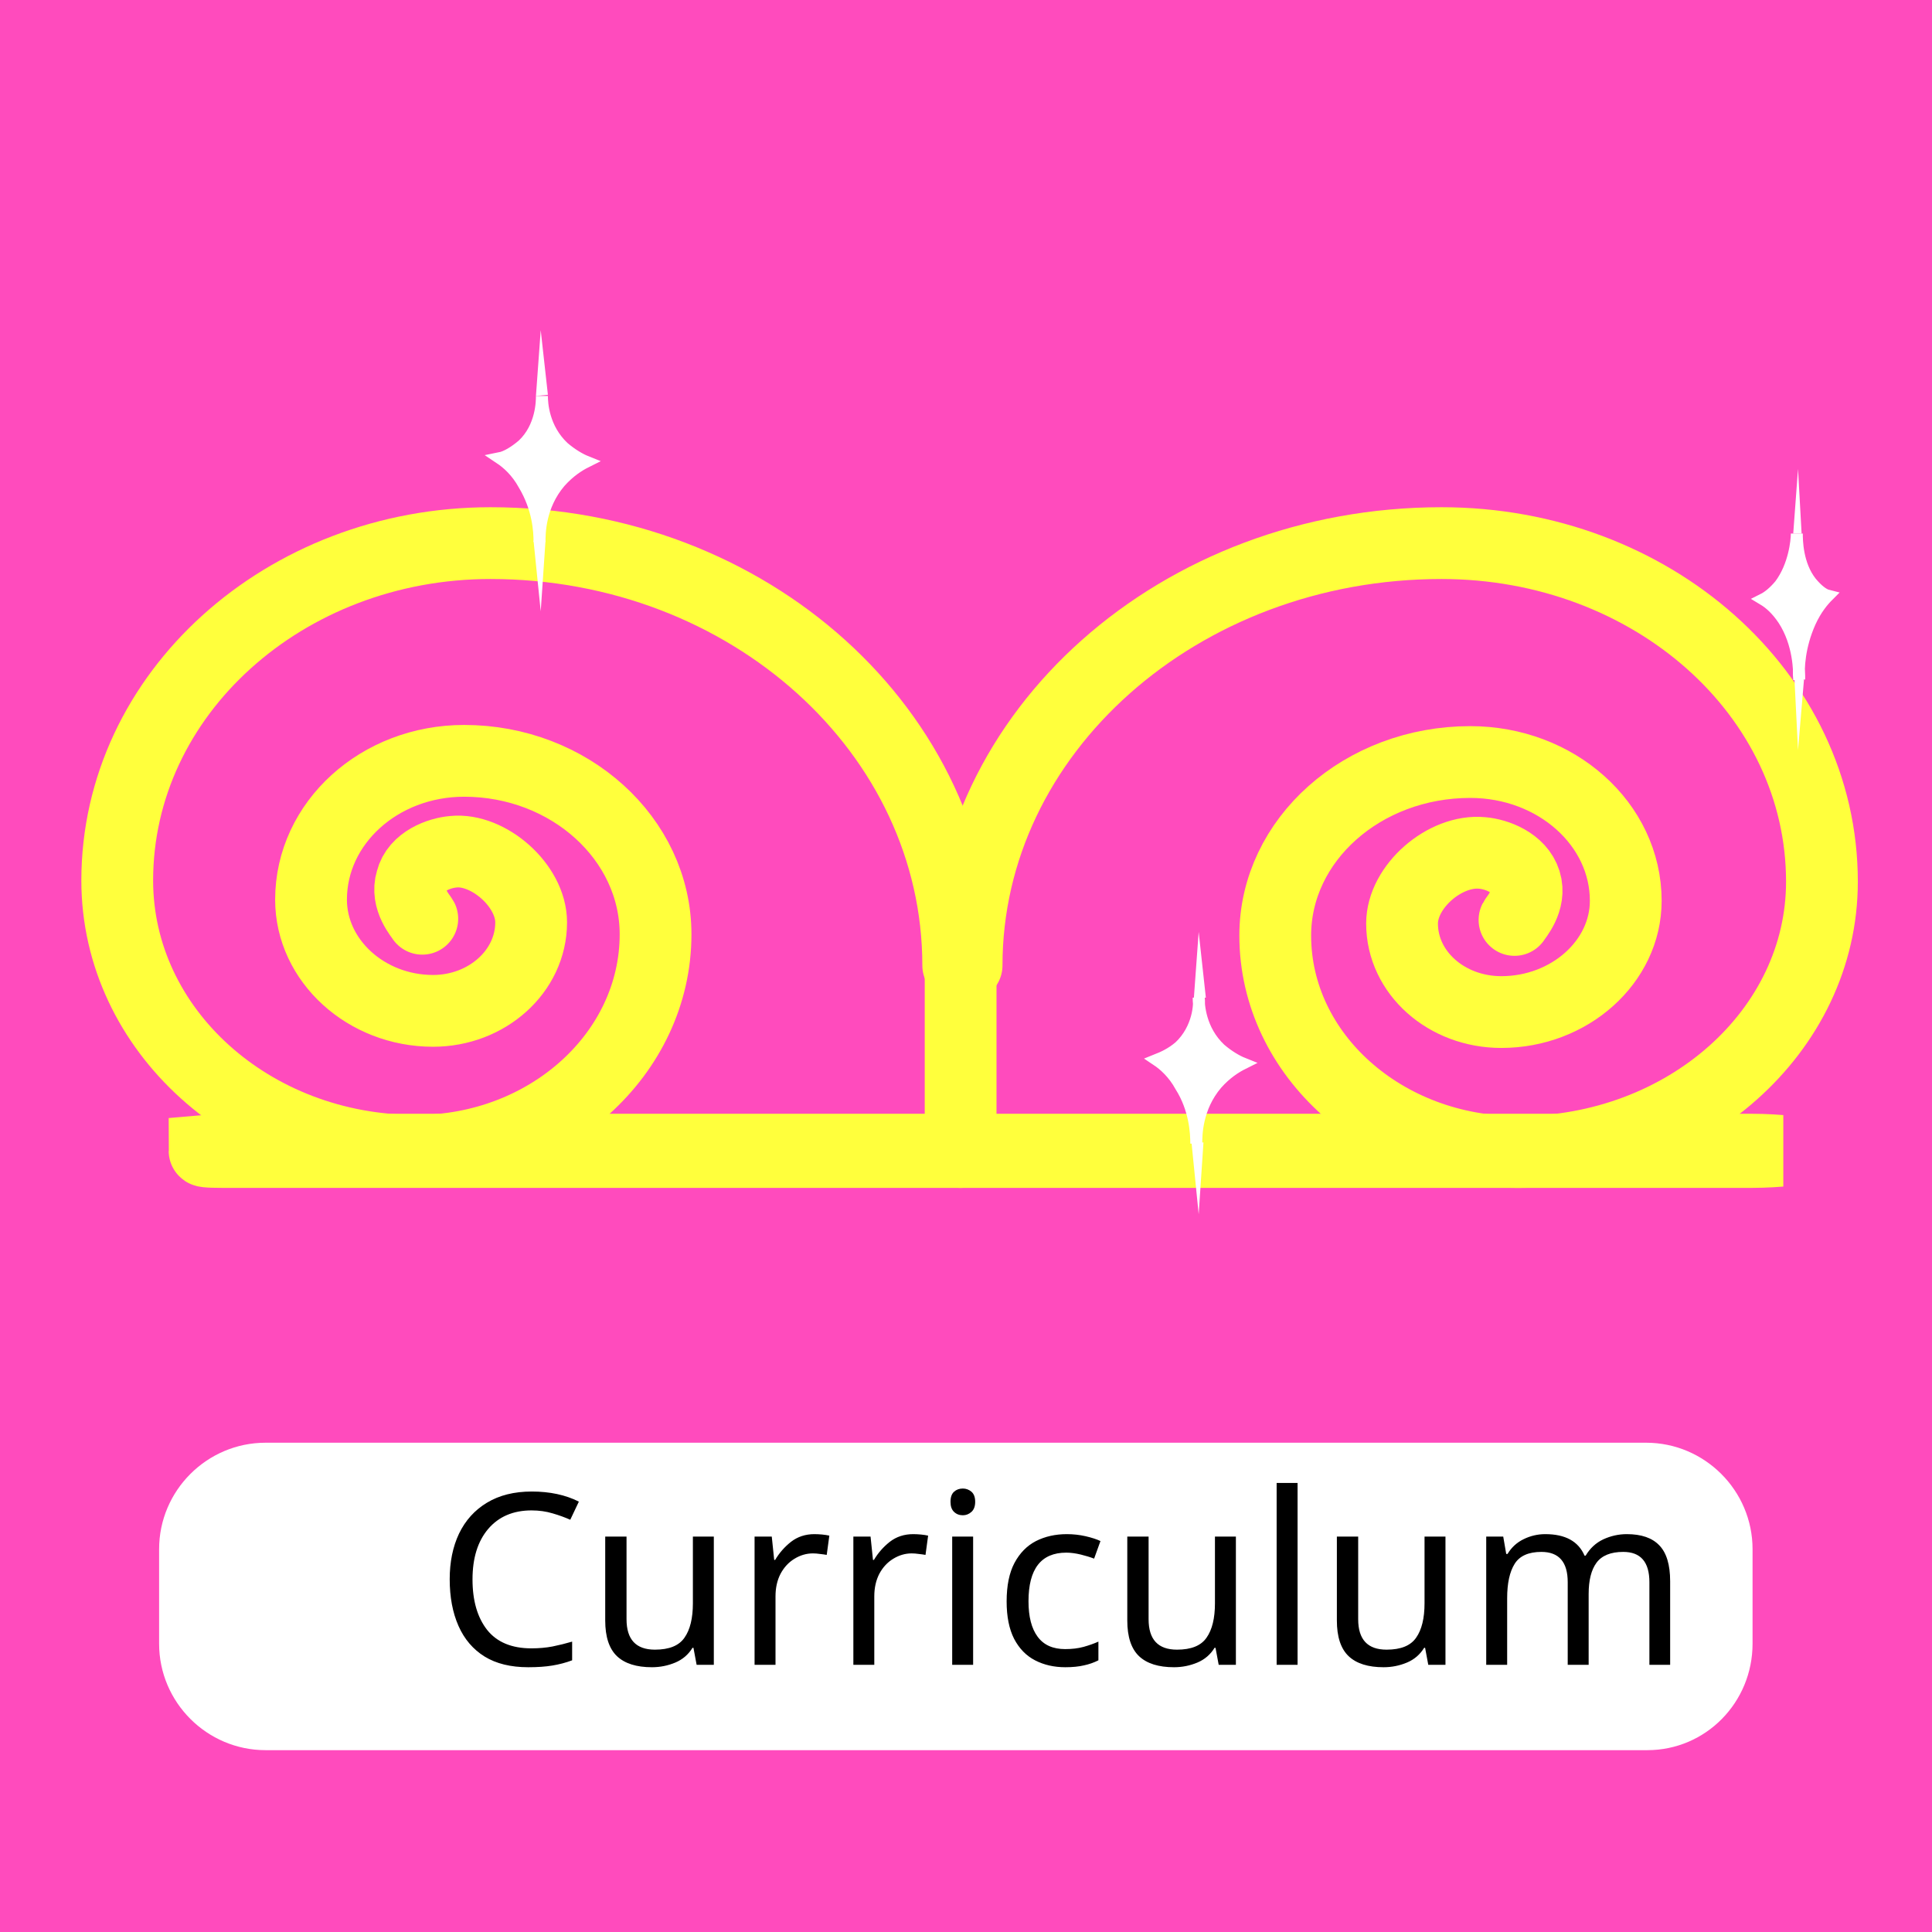
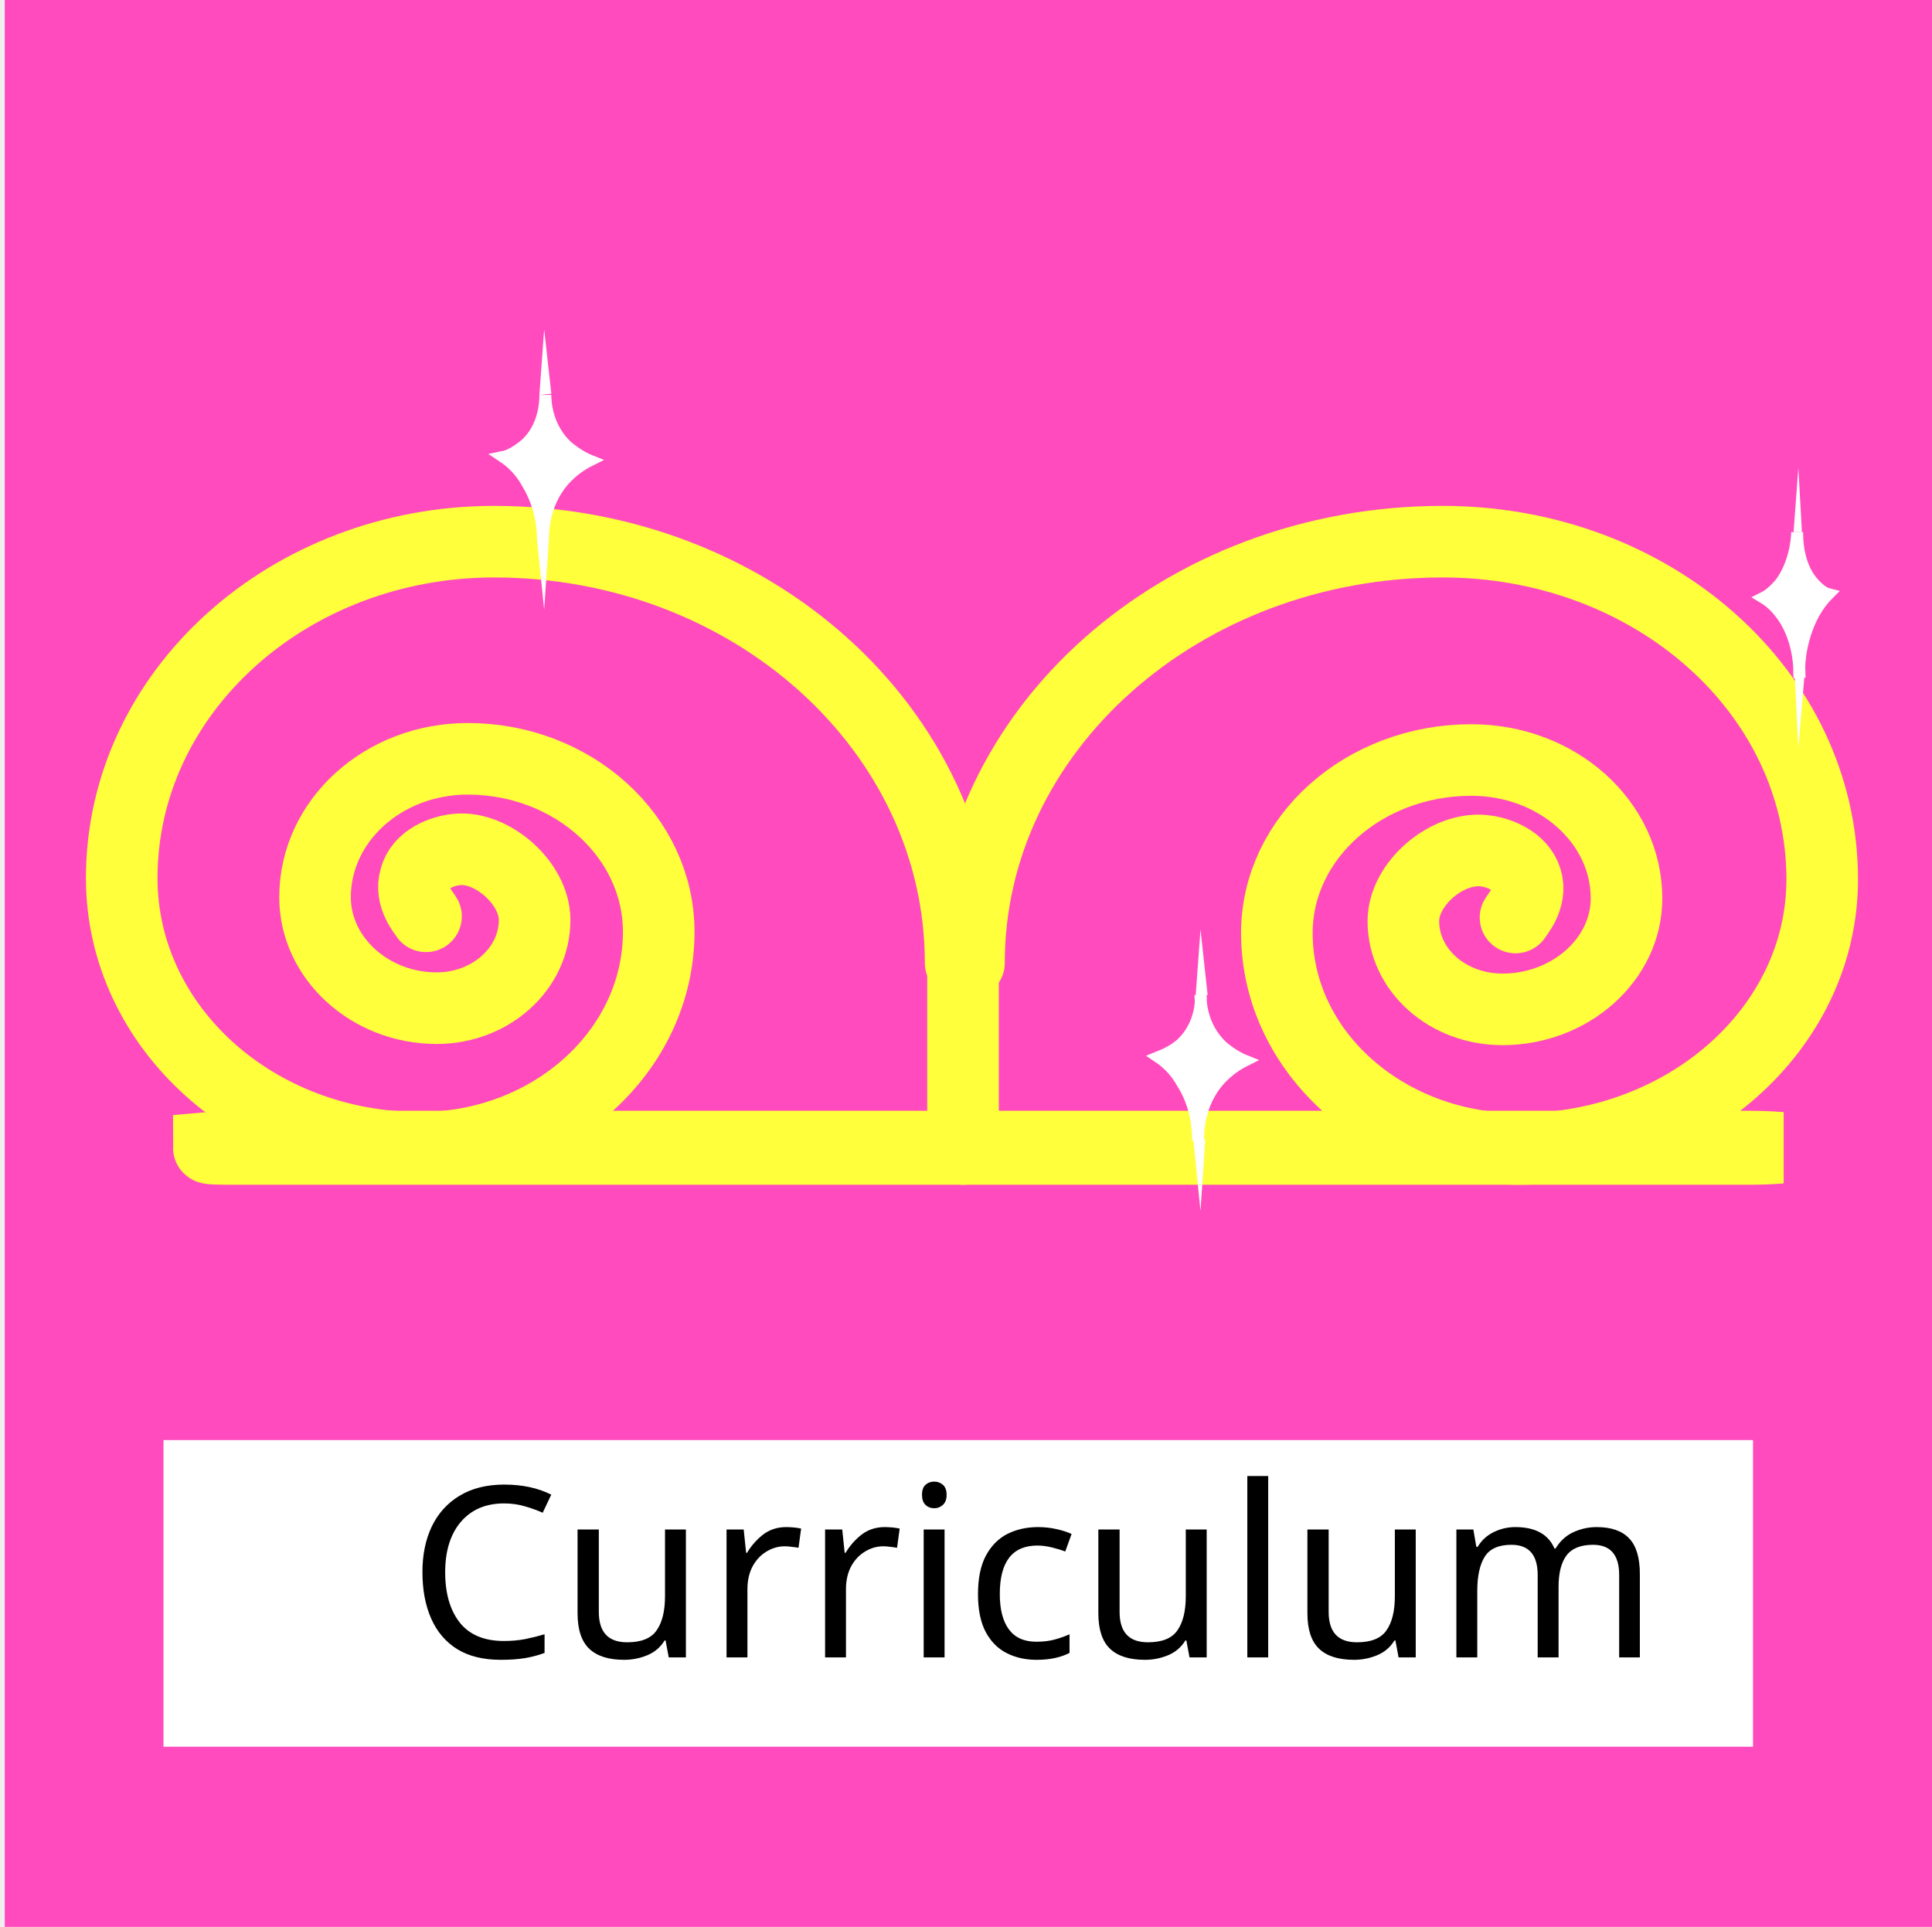
- <svg xmlns="http://www.w3.org/2000/svg" version="1.1" id="Layer_1" x="0px" y="0px" viewBox="0 0 161.5 161.5" style="enable-background:new 0 0 161.5 161.5;" xml:space="preserve">
-   <style type="text/css">
- 	.st0{fill:none;stroke:#61AAEA;stroke-width:5;stroke-linecap:round;stroke-miterlimit:10;}
- 	.st1{fill:none;}
- 	.st2{fill:#FF4BBD;stroke:#FF4BBD;stroke-miterlimit:10;}
- 	.st3{fill:none;stroke:#FFFF3C;stroke-width:6;stroke-linecap:round;stroke-miterlimit:10;}
- 	.st4{fill:#FAF038;stroke:#FAF038;stroke-width:4;stroke-linecap:round;stroke-miterlimit:10;}
- 	.st5{fill:#FAF038;stroke:#FFFF3C;stroke-width:6;stroke-linecap:round;stroke-miterlimit:10;}
- 	.st6{fill:#FAF038;stroke:#FFFF3C;stroke-width:6;stroke-miterlimit:10;}
- 	.st7{fill:#FFFFFF;stroke:#FFFFFF;stroke-linecap:square;stroke-miterlimit:10;}
- 	.st8{fill:#FFFFFF;}
- 	.st9{font-family:'Actor';}
- 	.st10{font-size:20px;}
- </style>
-   <path class="st0" d="M168.5,37.7" />
-   <line class="st1" x1="-0.4" y1="99.5" x2="-0.4" y2="100.1" />
-   <rect x="0.5" y="0.5" class="st2" width="160.5" height="160.5" />
-   <path class="st3" d="M80.1,80.7c0-19.5-17.5-35.3-39.1-35.3C23.8,45.4,9.8,58,9.8,73.6c0,12.5,11.2,22.6,25,22.6  c11,0,20-8.1,20-18.1c0-8-7.2-14.5-16-14.5c-7.1,0-12.8,5.2-12.8,11.6c0,5.1,4.6,9.3,10.2,9.3c4.5,0,8.2-3.3,8.2-7.4  c0-3.1-3.6-6.2-6.5-5.9c-1.2,0.1-3.1,0.8-3.5,2.4c-0.5,1.6,0.8,3,0.9,3.2" />
-   <path class="st4" d="M80.1,80.7c0.1,5.2,0.3,10.4,0.4,15.5" />
-   <path class="st3" d="M80.8,80.7c0-19.5,17.8-35.3,39.7-35.3c17.6,0,31.8,12.6,31.8,28.3c0,12.5-11.4,22.6-25.4,22.6  c-11.2,0-20.3-8.1-20.3-18.1c0-8,7.3-14.5,16.3-14.5c7.2,0,13,5.2,13,11.6c0,5.1-4.7,9.3-10.4,9.3c-4.6,0-8.3-3.3-8.3-7.4  c0-3.1,3.6-6.2,6.7-5.9c1.2,0.1,3.1,0.8,3.6,2.4c0.5,1.6-0.8,3-0.9,3.2" />
-   <path class="st5" d="M80.3,80.7c0,5.2,0,10.4,0,15.6" />
-   <path class="st6" d="M146.3,96.1L146.3,96.1l-126.7,0c-1.4,0-2.5,0.1-2.5,0.1c0,0.1,1.1,0.1,2.5,0.1l0,0l126.7,0  c1.4,0,2.5-0.1,2.5-0.1C148.8,96.2,147.7,96.1,146.3,96.1z" />
-   <path class="st7" d="M43.7,37.2c-0.7,0.6-1.4,1-1.9,1.1c0.6,0.4,1.4,1.1,2,2.2c1.2,2,1.3,3.9,1.3,4.8c0-0.7,0-3,1.7-5  c0.8-0.9,1.6-1.4,2.2-1.7c-0.5-0.2-1.2-0.6-1.9-1.2c-1.7-1.6-1.8-3.7-1.8-4.3C45.3,33.5,45.3,35.7,43.7,37.2z" />
-   <polygon class="st8" points="45.2,27.6 45.8,33 44.8,33.1 " />
-   <polygon class="st8" points="45.2,51.1 45.6,45.2 44.6,45.2 " />
-   <path class="st7" d="M98.6,87.5c-0.7,0.6-1.4,0.9-1.9,1.1c0.6,0.4,1.4,1.1,2,2.2c1.2,1.9,1.3,3.9,1.3,4.8c0-0.7,0-3,1.7-5  c0.8-0.9,1.6-1.4,2.2-1.7c-0.5-0.2-1.2-0.6-1.9-1.2c-1.7-1.6-1.8-3.7-1.8-4.3C100.3,83.9,100.2,86,98.6,87.5z" />
-   <polygon class="st8" points="100.2,77.9 100.8,83.4 99.8,83.4 " />
-   <polygon class="st8" points="100.2,101.5 100.6,95.5 99.6,95.5 " />
-   <path class="st7" d="M151.4,48.7c0.5,0.6,1,1,1.4,1.1c-0.4,0.4-1,1.1-1.5,2.2c-0.9,2-1,3.9-0.9,4.8c0-0.7,0-3-1.3-5  c-0.6-0.9-1.2-1.4-1.7-1.7c0.4-0.2,0.9-0.6,1.4-1.2c1.2-1.6,1.4-3.7,1.4-4.3C150.2,45.1,150.2,47.2,151.4,48.7z" />
-   <polygon class="st8" points="150.3,39.2 149.9,44.6 150.6,44.6 " />
-   <polygon class="st8" points="150.3,62.7 150,56.7 150.8,56.8 " />
-   <path class="st8" d="M137.7,146.3H22.2c-4.9,0-8.9-4-8.9-8.9v-7.9c0-4.9,4-8.9,8.9-8.9h115.4c4.9,0,8.9,4,8.9,8.9v7.9  C146.5,142.3,142.6,146.3,137.7,146.3z" />
-   <rect x="18.9" y="125" class="st1" width="127.8" height="16.7" />
-   <text transform="matrix(1 0 0 1 36.373 139.1641)" class="st9 st10">Curriculum</text>
+ <svg xmlns="http://www.w3.org/2000/svg" version="1.1" id="Layer_1" x="0px" y="0px" viewBox="0 0 161.9 161.5" style="enable-background:new 0 0 161.9 161.5;" xml:space="preserve">
+   <font horiz-adv-x="1000">
+     <font-face font-family="Loopiejuice-Regular" units-per-em="1000" underline-position="-75" underline-thickness="50" />
+     <missing-glyph horiz-adv-x="558" d="M99,-200C46,-200 20,-177 20,-132l0,759C20,673 46,696 99,696l358,0C510,696 537,673 537,627l0,-759C537,-177 510,-200 457,-200M221,102C218,107 217,114 217,122C217,143 223,158 234,169C245,180 259,188 276,194C293,200 313,205 334,210C355,215 376,222 397,231C431,246 458,270 478,303C498,335 508,371 508,410C508,437 502,463 489,487C476,511 458,532 435,550C412,568 386,582 357,593C327,603 295,608 262,608C234,608 208,602 185,591C161,579 140,564 123,545C106,526 92,504 81,479C70,454 63,428 60,401l111,-50C175,371 180,389 185,406C190,422 197,436 205,448C213,460 223,469 234,476C245,483 259,486 276,486C307,486 334,478 355,463C376,447 386,428 386,405C386,380 378,359 362,344C345,328 322,314 292,302C275,295 257,288 237,281C217,274 198,265 181,254C164,243 149,229 138,212C126,195 120,173 120,146C120,137 122,128 125,118M136,-95C155,-95 172,-87 185,-72C198,-57 204,-39 204,-19C204,-10 203,0 201,9C198,18 195,27 190,35C185,42 178,49 170,54C162,59 152,61 141,61C127,61 116,58 107,52C98,45 91,38 86,29C81,20 77,12 75,3C73,-6 72,-14 72,-19C72,-40 78,-58 91,-73C103,-88 118,-95 136,-95z" />
+     <glyph unicode="C" horiz-adv-x="522" d="M403,290C404,295 404,300 405,305C405,310 405,319 405,330C405,349 403,369 400,390C396,410 389,428 379,445C369,461 355,474 338,485C321,496 298,501 271,501C248,501 227,496 209,486C191,475 176,461 164,443C151,424 142,403 136,378C129,353 126,325 126,295C126,262 130,232 138,205C145,178 156,155 170,136C184,117 201,102 220,92C239,82 260,77 283,77C356,77 406,112 431,182l73,-39C495,122 485,102 472,83C459,64 443,47 424,33C405,19 384,8 360,0C335,-8 307,-12 276,-12C239,-12 204,-4 173,12C142,27 115,49 92,78C69,106 52,140 39,180C26,219 19,263 19,310C19,355 26,396 39,433C52,470 69,502 92,529C114,555 140,575 171,590C202,605 235,612 271,612C292,612 317,609 344,603C371,597 396,585 420,566C443,547 463,521 479,486C495,451 503,404 503,346C503,333 503,320 502,307C501,294 499,286 498,283z" />
+     <glyph unicode="c" horiz-adv-x="522" d="M403,290C404,295 404,300 405,305C405,310 405,319 405,330C405,349 403,369 400,390C396,410 389,428 379,445C369,461 355,474 338,485C321,496 298,501 271,501C248,501 227,496 209,486C191,475 176,461 164,443C151,424 142,403 136,378C129,353 126,325 126,295C126,262 130,232 138,205C145,178 156,155 170,136C184,117 201,102 220,92C239,82 260,77 283,77C356,77 406,112 431,182l73,-39C495,122 485,102 472,83C459,64 443,47 424,33C405,19 384,8 360,0C335,-8 307,-12 276,-12C239,-12 204,-4 173,12C142,27 115,49 92,78C69,106 52,140 39,180C26,219 19,263 19,310C19,355 26,396 39,433C52,470 69,502 92,529C114,555 140,575 171,590C202,605 235,612 271,612C292,612 317,609 344,603C371,597 396,585 420,566C443,547 463,521 479,486C495,451 503,404 503,346C503,333 503,320 502,307C501,294 499,286 498,283z" />
+     <glyph unicode="i" horiz-adv-x="189" d="M43,0l-7,430l114,5l-6,-431M160,549C160,533 154,518 143,503C132,488 116,480 97,480C88,480 79,482 71,487C62,491 55,497 49,505C42,512 37,521 33,531C29,541 27,552 27,564C27,571 28,578 31,587C33,595 37,603 42,610C47,617 54,623 63,628C71,633 81,635 93,635C104,635 113,632 122,626C130,620 137,613 143,604C148,595 153,586 156,576C159,566 160,557 160,549z" />
+     <glyph unicode="l" horiz-adv-x="361" d="M30,5l0,615l120,0l-26,-521l233,-8l-13,-98z" />
+     <glyph unicode="m" horiz-adv-x="578" d="M465,-12l-21,393l-123,-267l-87,-11l-107,264l-6,-406l-93,10l2,603l135,15l119,-346l148,377l111,-6l10,-614z" />
+     <glyph unicode="r" horiz-adv-x="502" d="M417,-32l-164,193C223,161 199,162 181,163C162,164 149,166 140,168l1,-166l-96,-11l-11,608C52,602 78,606 113,609C147,612 185,613 226,613C270,613 308,607 340,596C372,585 399,569 420,550C441,531 456,508 466,482C476,456 481,428 481,399C481,346 471,302 451,265C431,228 401,200 362,182l122,-157M142,248C151,247 161,246 174,245C187,244 206,244 232,244C257,244 278,248 295,255C312,262 326,272 337,285C348,298 355,312 360,328C365,344 367,361 367,378C367,420 355,453 332,476C308,499 273,510 227,510C206,510 189,510 178,509C167,508 156,506 145,503z" />
+     <glyph unicode="u" horiz-adv-x="527" d="M495,594C495,572 495,550 496,527C496,504 496,479 497,451C497,423 497,392 498,357C498,322 498,282 498,237C498,205 494,174 487,145C479,116 466,90 448,67C430,44 406,25 376,12C346,-2 309,-9 264,-9C181,-9 120,12 82,54C43,96 24,158 24,241C24,302 26,363 29,424C32,485 36,547 39,609l125,-11C161,567 158,534 155,499C152,464 149,429 146,396C143,363 141,331 140,301C139,270 138,244 138,222C138,196 140,174 145,156C150,137 157,123 168,112C178,101 191,93 208,88C225,83 245,80 270,80C313,80 344,91 363,114C382,137 392,173 392,222C392,284 390,345 387,406C384,466 379,527 374,588z" />
+   </font>
+   <path style="fill:none;stroke:#61AAEA;stroke-width:5;stroke-linecap:round;stroke-miterlimit:10;" d="M168.9,37.7" />
+   <line style="fill:none;" x1="0" y1="99.5" x2="0" y2="100.1" />
+   <rect x="0.9" y="0.5" style="fill:#FF4BBD;stroke:#FF4BBD;stroke-miterlimit:10;" width="160.5" height="160.5" />
+   <path style="fill:none;stroke:#FFFF3C;stroke-width:6;stroke-linecap:round;stroke-miterlimit:10;" d="M80.5,80.7  c0-19.5-17.5-35.3-39.1-35.3c-17.2,0-31.2,12.6-31.2,28.2c0,12.5,11.2,22.6,25,22.6c11,0,20-8.1,20-18.1c0-8-7.2-14.5-16-14.5  c-7.1,0-12.8,5.2-12.8,11.6c0,5.1,4.6,9.3,10.2,9.3c4.5,0,8.2-3.3,8.2-7.4c0-3.1-3.6-6.2-6.5-5.9c-1.2,0.1-3.1,0.8-3.5,2.4  c-0.5,1.6,0.8,3,0.9,3.2" />
+   <path style="fill:#FAF038;stroke:#FAF038;stroke-width:4;stroke-linecap:round;stroke-miterlimit:10;" d="M80.5,80.7  c0.1,5.2,0.3,10.4,0.4,15.5" />
+   <path style="fill:none;stroke:#FFFF3C;stroke-width:6;stroke-linecap:round;stroke-miterlimit:10;" d="M81.2,80.7  c0-19.5,17.8-35.3,39.7-35.3c17.6,0,31.8,12.6,31.8,28.3c0,12.5-11.4,22.6-25.4,22.6c-11.2,0-20.3-8.1-20.3-18.1  c0-8,7.3-14.5,16.3-14.5c7.2,0,13,5.2,13,11.6c0,5.1-4.7,9.3-10.4,9.3c-4.6,0-8.3-3.3-8.3-7.4c0-3.1,3.6-6.2,6.7-5.9  c1.2,0.1,3.1,0.8,3.6,2.4c0.5,1.6-0.8,3-0.9,3.2" />
+   <path style="fill:#FAF038;stroke:#FFFF3C;stroke-width:6;stroke-linecap:round;stroke-miterlimit:10;" d="M80.7,80.7  c0,5.2,0,10.4,0,15.6" />
+   <path style="fill:#FAF038;stroke:#FFFF3C;stroke-width:6;stroke-miterlimit:10;" d="M146.7,96.1L146.7,96.1H20  c-1.4,0-2.5,0.1-2.5,0.1c0,0.1,1.1,0.1,2.5,0.1l0,0h126.7c1.4,0,2.5-0.1,2.5-0.1S148.1,96.1,146.7,96.1z" />
+   <path style="fill:#FFFFFF;stroke:#FFFFFF;stroke-linecap:square;stroke-miterlimit:10;" d="M44.1,37.2c-0.7,0.6-1.4,1-1.9,1.1  c0.6,0.4,1.4,1.1,2,2.2c1.2,2,1.3,3.9,1.3,4.8c0-0.7,0-3,1.7-5c0.8-0.9,1.6-1.4,2.2-1.7c-0.5-0.2-1.2-0.6-1.9-1.2  c-1.7-1.6-1.8-3.7-1.8-4.3C45.7,33.5,45.7,35.7,44.1,37.2z" />
+   <polygon style="fill:#FFFFFF;" points="45.6,27.6 46.2,33 45.2,33.1 " />
+   <polygon style="fill:#FFFFFF;" points="45.6,51.1 46,45.2 45,45.2 " />
+   <path style="fill:#FFFFFF;stroke:#FFFFFF;stroke-linecap:square;stroke-miterlimit:10;" d="M99,87.5c-0.7,0.6-1.4,0.9-1.9,1.1  c0.6,0.4,1.4,1.1,2,2.2c1.2,1.9,1.3,3.9,1.3,4.8c0-0.7,0-3,1.7-5c0.8-0.9,1.6-1.4,2.2-1.7c-0.5-0.2-1.2-0.6-1.9-1.2  c-1.7-1.6-1.8-3.7-1.8-4.3C100.7,83.9,100.6,86,99,87.5z" />
+   <polygon style="fill:#FFFFFF;" points="100.6,77.9 101.2,83.4 100.2,83.4 " />
+   <polygon style="fill:#FFFFFF;" points="100.6,101.5 101,95.5 100,95.5 " />
+   <path style="fill:#FFFFFF;stroke:#FFFFFF;stroke-linecap:square;stroke-miterlimit:10;" d="M151.8,48.7c0.5,0.6,1,1,1.4,1.1  c-0.4,0.4-1,1.1-1.5,2.2c-0.9,2-1,3.9-0.9,4.8c0-0.7,0-3-1.3-5c-0.6-0.9-1.2-1.4-1.7-1.7c0.4-0.2,0.9-0.6,1.4-1.2  c1.2-1.6,1.4-3.7,1.4-4.3C150.6,45.1,150.6,47.2,151.8,48.7z" />
+   <polygon style="fill:#FFFFFF;" points="150.7,39.2 150.3,44.6 151,44.6 " />
+   <polygon style="fill:#FFFFFF;" points="150.7,62.7 150.4,56.7 151.2,56.8 " />
+   <path style="fill:#FFFFFF;" d="M146.9,146.4H13.7v-25.7h133.2V146.4z" />
+   <rect x="19.3" y="125.2" style="fill:none;" width="127.8" height="16.7" />
+   <text transform="matrix(1 0 0 1 34.1806 138.9146)" style="font-family:'Loopiejuice-Regular'; font-size:20px;">Curriculum</text>
</svg>
